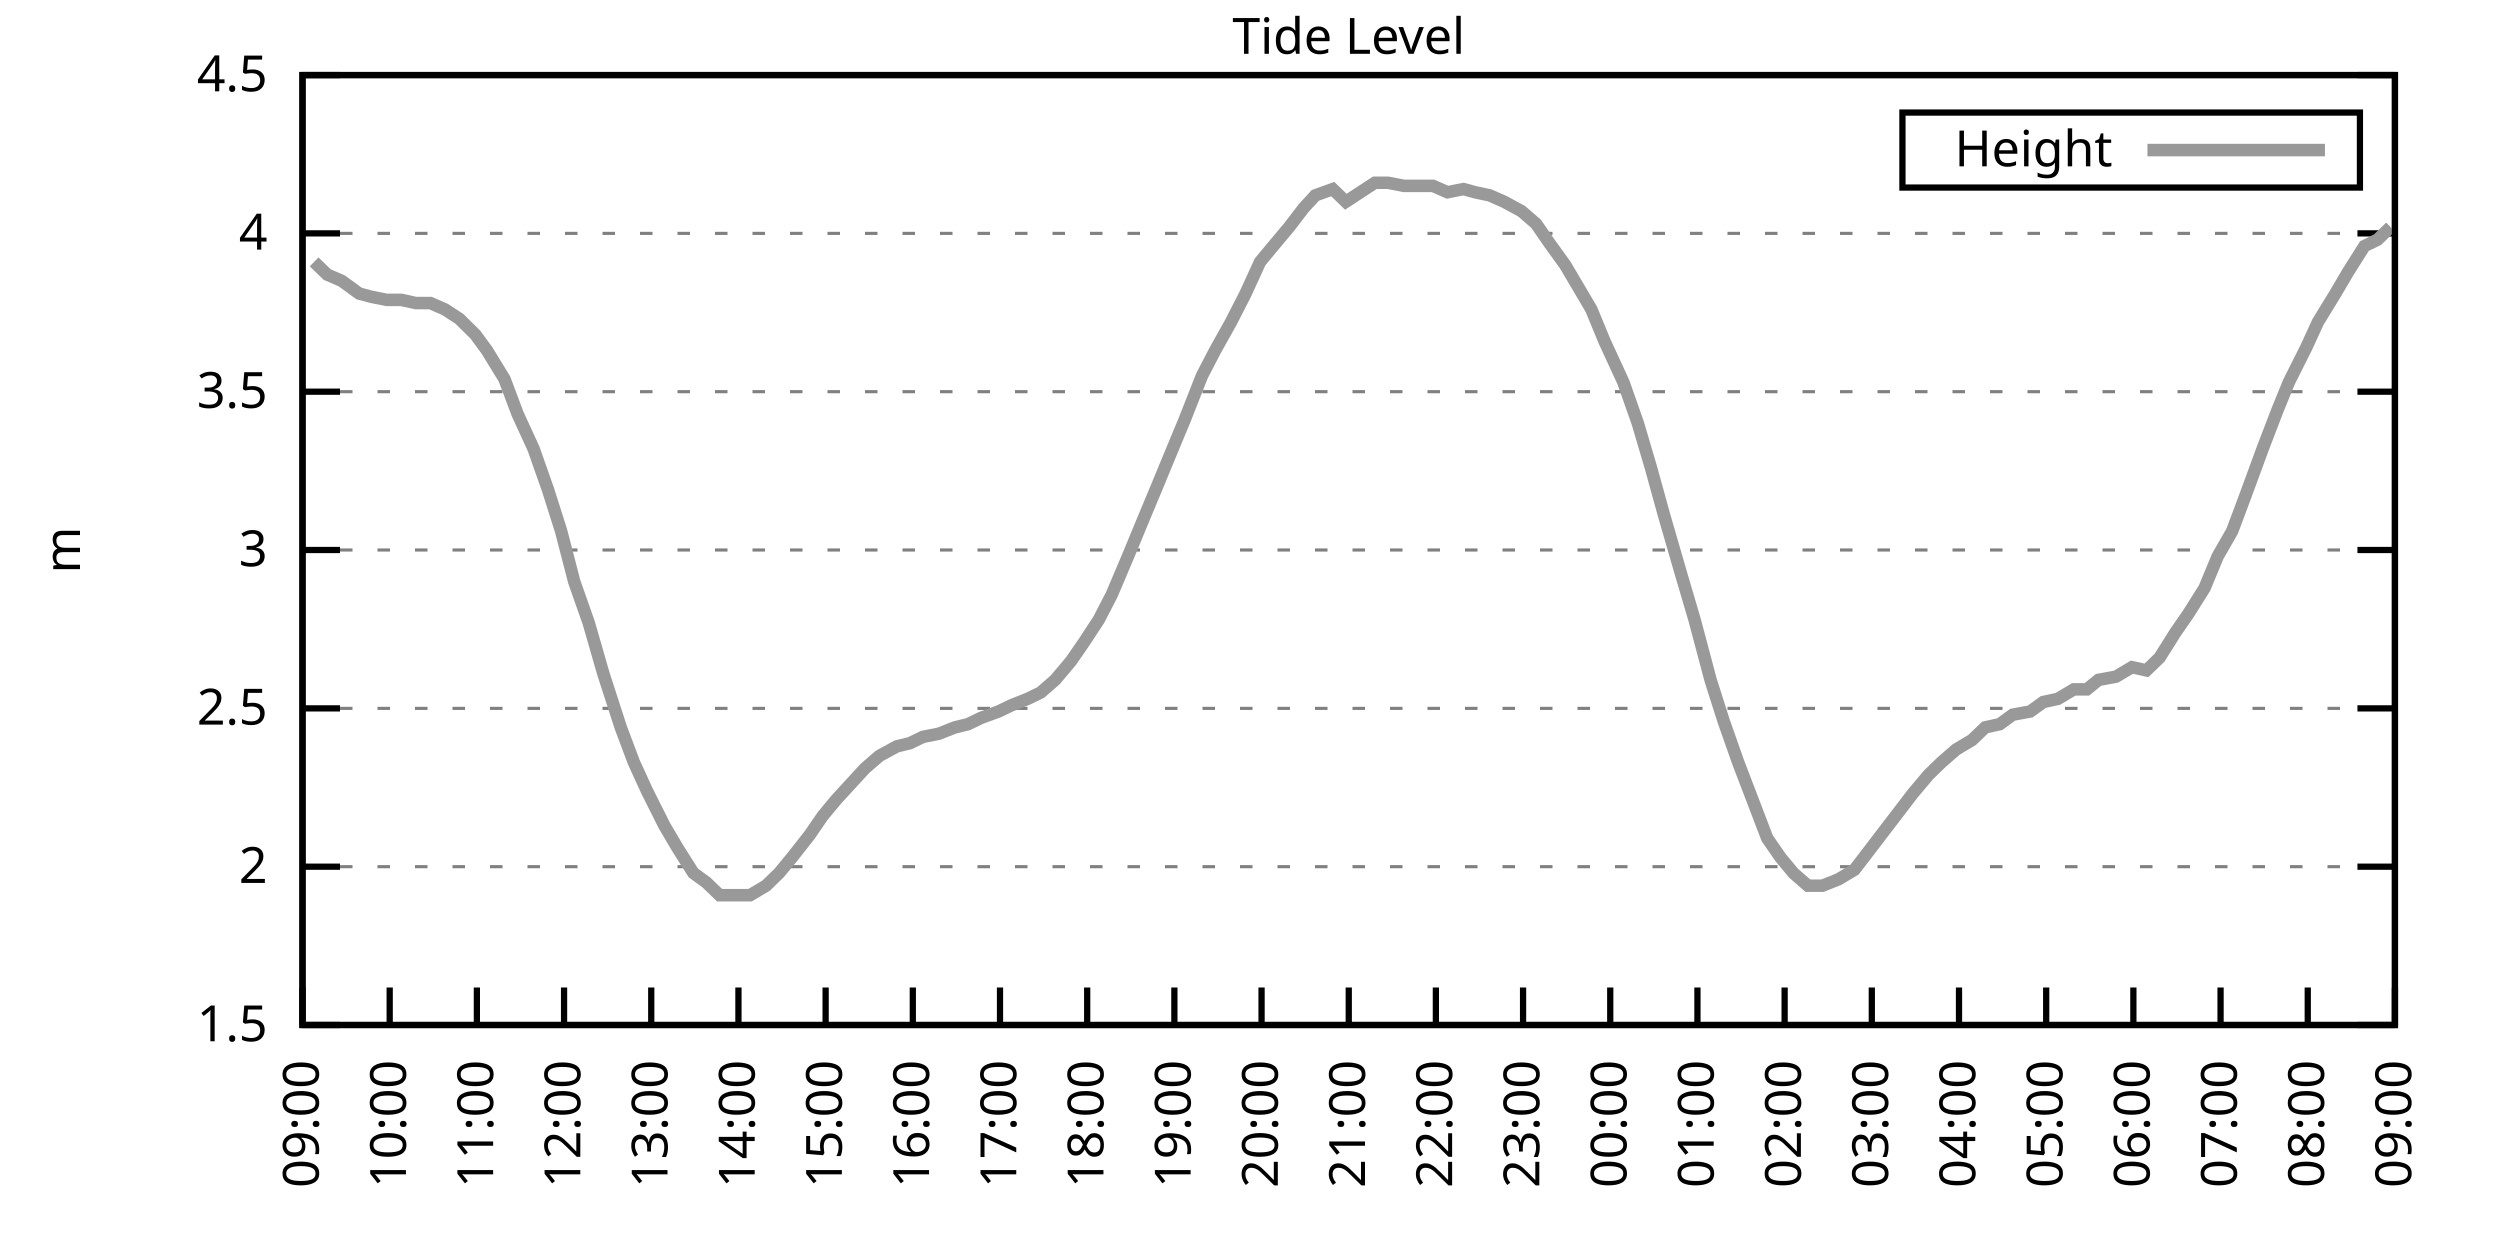
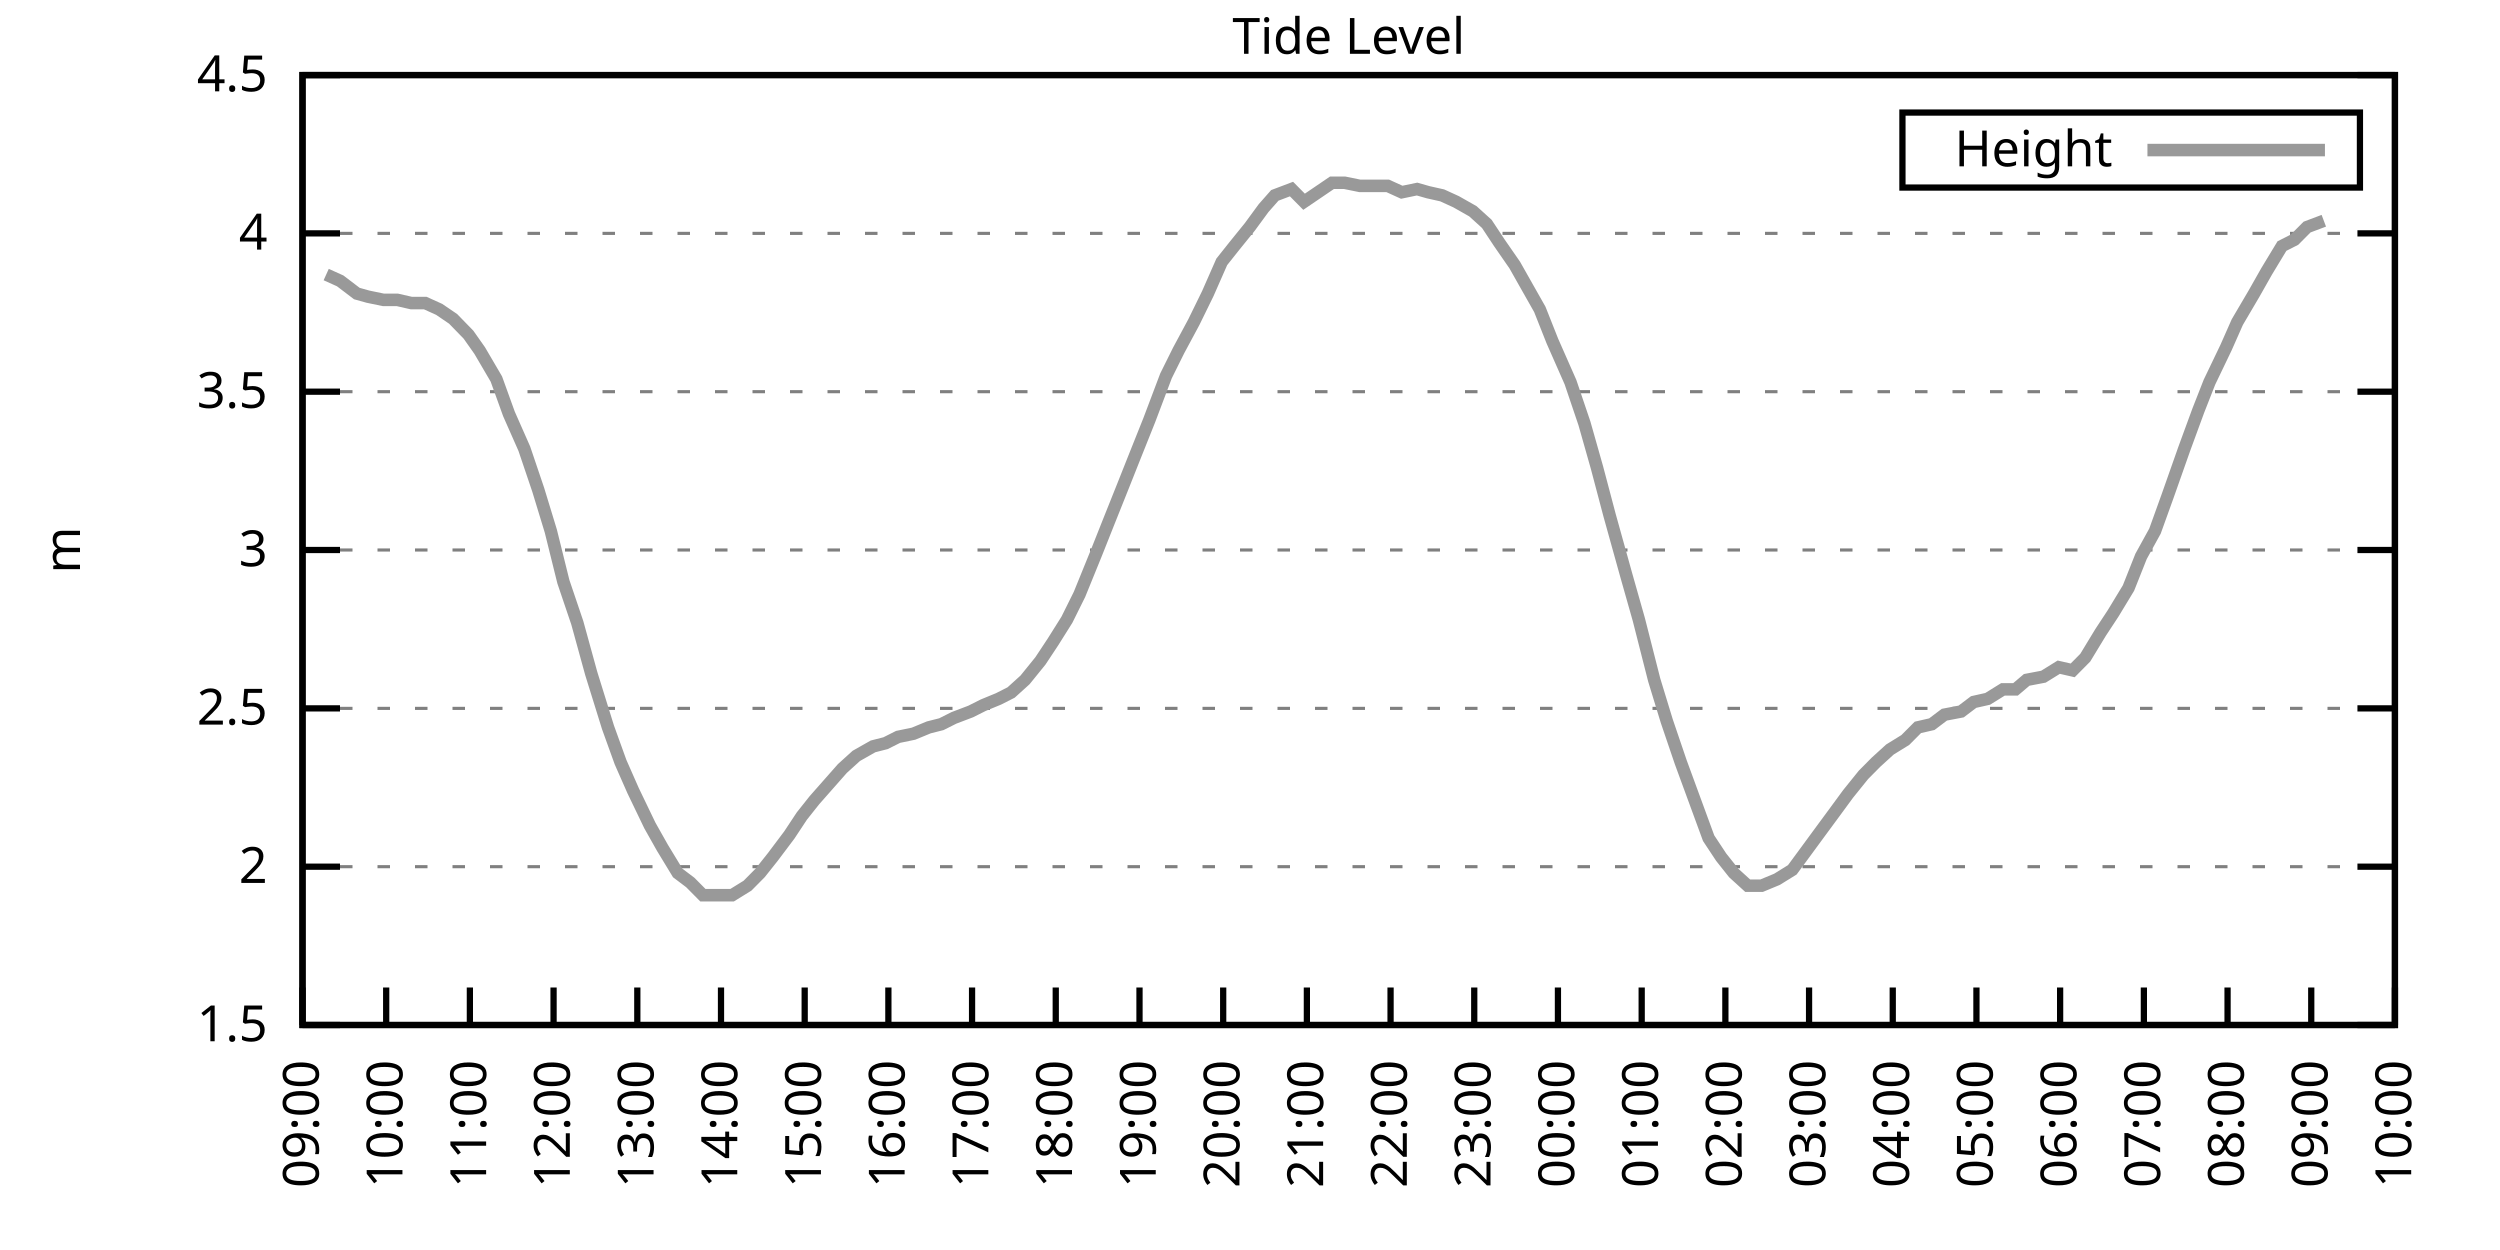
<svg xmlns="http://www.w3.org/2000/svg" xmlns:xlink="http://www.w3.org/1999/xlink" width="400" height="200" viewBox="0 0 400 200">
  <g id="gnuplot_canvas">
    <rect x="0" y="0" width="400" height="200" fill="none" />
    <defs>
      <circle id="gpDot" r="0.5" stroke-width="0.5" stroke="currentColor" />
      <path id="gpPt0" stroke-width="0.333" stroke="currentColor" d="M-1,0 h2 M0,-1 v2" />
      <path id="gpPt1" stroke-width="0.333" stroke="currentColor" d="M-1,-1 L1,1 M1,-1 L-1,1" />
      <path id="gpPt2" stroke-width="0.333" stroke="currentColor" d="M-1,0 L1,0 M0,-1 L0,1 M-1,-1 L1,1 M-1,1 L1,-1" />
      <rect id="gpPt3" stroke-width="0.333" stroke="currentColor" x="-1" y="-1" width="2" height="2" />
      <rect id="gpPt4" stroke-width="0.333" stroke="currentColor" fill="currentColor" x="-1" y="-1" width="2" height="2" />
      <circle id="gpPt5" stroke-width="0.333" stroke="currentColor" cx="0" cy="0" r="1" />
      <use xlink:href="#gpPt5" id="gpPt6" fill="currentColor" stroke="none" />
      <path id="gpPt7" stroke-width="0.333" stroke="currentColor" d="M0,-1.33 L-1.33,0.67 L1.33,0.67 z" />
      <use xlink:href="#gpPt7" id="gpPt8" fill="currentColor" stroke="none" />
      <use xlink:href="#gpPt7" id="gpPt9" stroke="currentColor" transform="rotate(180)" />
      <use xlink:href="#gpPt9" id="gpPt10" fill="currentColor" stroke="none" />
      <use xlink:href="#gpPt3" id="gpPt11" stroke="currentColor" transform="rotate(45)" />
      <use xlink:href="#gpPt11" id="gpPt12" fill="currentColor" stroke="none" />
      <path id="gpPt13" stroke-width="0.333" stroke="currentColor" d="M0,1.330 L1.265,0.411 L0.782,-1.067 L-0.782,-1.076 L-1.265,0.411 z" />
      <use xlink:href="#gpPt13" id="gpPt14" fill="currentColor" stroke="none" />
      <filter id="textbox" filterUnits="objectBoundingBox" x="0" y="0" height="1" width="1">
        <feFlood flood-color="white" flood-opacity="1" result="bgnd" />
        <feComposite in="SourceGraphic" in2="bgnd" operator="atop" />
      </filter>
      <filter id="greybox" filterUnits="objectBoundingBox" x="0" y="0" height="1" width="1">
        <feFlood flood-color="lightgrey" flood-opacity="1" result="grey" />
        <feComposite in="SourceGraphic" in2="grey" operator="atop" />
      </filter>
    </defs>
    <g fill="none" color="white" stroke="currentColor" stroke-width="1.00" stroke-linecap="butt" stroke-linejoin="miter">
</g>
    <g fill="none" color="black" stroke="currentColor" stroke-width="1.00" stroke-linecap="butt" stroke-linejoin="miter">
      <g stroke="none" shape-rendering="crispEdges">
        <polygon fill="rgb(255, 255, 255)" points="48.40,164.00 383.18,164.00 383.18,12.02 48.40,12.02 " />
      </g>
    </g>
    <g fill="none" color="black" stroke="currentColor" stroke-width="1.00" stroke-linecap="butt" stroke-linejoin="miter">
</g>
    <g fill="none" color="black" stroke="black" stroke-width="0.50" stroke-linecap="butt" stroke-linejoin="miter">
</g>
    <g fill="none" color="gray" stroke="currentColor" stroke-width="0.50" stroke-linecap="butt" stroke-linejoin="miter">
      <path stroke="gray" stroke-dasharray="2,4" class="gridline" d="M48.40,164.00 L383.19,164.00  " />
    </g>
    <g fill="none" color="gray" stroke="gray" stroke-width="1.00" stroke-linecap="butt" stroke-linejoin="miter">
</g>
    <g fill="none" color="black" stroke="currentColor" stroke-width="1.00" stroke-linecap="butt" stroke-linejoin="miter">
      <path stroke="black" d="M48.40,164.00 L54.40,164.00 M383.19,164.00 L377.19,164.00  " />
      <g transform="translate(42.80,166.60)" stroke="none" fill="black" font-family="Sans" font-size="8.00" text-anchor="end">
        <text>
          <tspan font-family="Sans"> 1.5</tspan>
        </text>
      </g>
    </g>
    <g fill="none" color="black" stroke="currentColor" stroke-width="1.00" stroke-linecap="butt" stroke-linejoin="miter">
</g>
    <g fill="none" color="black" stroke="black" stroke-width="0.50" stroke-linecap="butt" stroke-linejoin="miter">
</g>
    <g fill="none" color="gray" stroke="currentColor" stroke-width="0.50" stroke-linecap="butt" stroke-linejoin="miter">
      <path stroke="gray" stroke-dasharray="2,4" class="gridline" d="M48.40,138.67 L383.19,138.67  " />
    </g>
    <g fill="none" color="gray" stroke="gray" stroke-width="1.00" stroke-linecap="butt" stroke-linejoin="miter">
</g>
    <g fill="none" color="black" stroke="currentColor" stroke-width="1.00" stroke-linecap="butt" stroke-linejoin="miter">
      <path stroke="black" d="M48.40,138.67 L54.40,138.67 M383.19,138.67 L377.19,138.67  " />
      <g transform="translate(42.80,141.27)" stroke="none" fill="black" font-family="Sans" font-size="8.00" text-anchor="end">
        <text>
          <tspan font-family="Sans"> 2</tspan>
        </text>
      </g>
    </g>
    <g fill="none" color="black" stroke="currentColor" stroke-width="1.00" stroke-linecap="butt" stroke-linejoin="miter">
</g>
    <g fill="none" color="black" stroke="black" stroke-width="0.50" stroke-linecap="butt" stroke-linejoin="miter">
</g>
    <g fill="none" color="gray" stroke="currentColor" stroke-width="0.50" stroke-linecap="butt" stroke-linejoin="miter">
      <path stroke="gray" stroke-dasharray="2,4" class="gridline" d="M48.40,113.34 L383.19,113.34  " />
    </g>
    <g fill="none" color="gray" stroke="gray" stroke-width="1.00" stroke-linecap="butt" stroke-linejoin="miter">
</g>
    <g fill="none" color="black" stroke="currentColor" stroke-width="1.00" stroke-linecap="butt" stroke-linejoin="miter">
      <path stroke="black" d="M48.40,113.34 L54.40,113.34 M383.19,113.34 L377.19,113.34  " />
      <g transform="translate(42.80,115.94)" stroke="none" fill="black" font-family="Sans" font-size="8.00" text-anchor="end">
        <text>
          <tspan font-family="Sans"> 2.5</tspan>
        </text>
      </g>
    </g>
    <g fill="none" color="black" stroke="currentColor" stroke-width="1.00" stroke-linecap="butt" stroke-linejoin="miter">
</g>
    <g fill="none" color="black" stroke="black" stroke-width="0.50" stroke-linecap="butt" stroke-linejoin="miter">
</g>
    <g fill="none" color="gray" stroke="currentColor" stroke-width="0.50" stroke-linecap="butt" stroke-linejoin="miter">
      <path stroke="gray" stroke-dasharray="2,4" class="gridline" d="M48.40,88.00 L383.19,88.00  " />
    </g>
    <g fill="none" color="gray" stroke="gray" stroke-width="1.00" stroke-linecap="butt" stroke-linejoin="miter">
</g>
    <g fill="none" color="black" stroke="currentColor" stroke-width="1.00" stroke-linecap="butt" stroke-linejoin="miter">
      <path stroke="black" d="M48.40,88.00 L54.40,88.00 M383.19,88.00 L377.19,88.00  " />
      <g transform="translate(42.80,90.60)" stroke="none" fill="black" font-family="Sans" font-size="8.00" text-anchor="end">
        <text>
          <tspan font-family="Sans"> 3</tspan>
        </text>
      </g>
    </g>
    <g fill="none" color="black" stroke="currentColor" stroke-width="1.00" stroke-linecap="butt" stroke-linejoin="miter">
</g>
    <g fill="none" color="black" stroke="black" stroke-width="0.50" stroke-linecap="butt" stroke-linejoin="miter">
</g>
    <g fill="none" color="gray" stroke="currentColor" stroke-width="0.50" stroke-linecap="butt" stroke-linejoin="miter">
      <path stroke="gray" stroke-dasharray="2,4" class="gridline" d="M48.40,62.67 L383.19,62.67  " />
    </g>
    <g fill="none" color="gray" stroke="gray" stroke-width="1.00" stroke-linecap="butt" stroke-linejoin="miter">
</g>
    <g fill="none" color="black" stroke="currentColor" stroke-width="1.00" stroke-linecap="butt" stroke-linejoin="miter">
      <path stroke="black" d="M48.40,62.67 L54.40,62.67 M383.19,62.67 L377.19,62.67  " />
      <g transform="translate(42.80,65.27)" stroke="none" fill="black" font-family="Sans" font-size="8.00" text-anchor="end">
        <text>
          <tspan font-family="Sans"> 3.5</tspan>
        </text>
      </g>
    </g>
    <g fill="none" color="black" stroke="currentColor" stroke-width="1.00" stroke-linecap="butt" stroke-linejoin="miter">
</g>
    <g fill="none" color="black" stroke="black" stroke-width="0.50" stroke-linecap="butt" stroke-linejoin="miter">
</g>
    <g fill="none" color="gray" stroke="currentColor" stroke-width="0.50" stroke-linecap="butt" stroke-linejoin="miter">
      <path stroke="gray" stroke-dasharray="2,4" class="gridline" d="M48.40,37.34 L383.19,37.34  " />
    </g>
    <g fill="none" color="gray" stroke="gray" stroke-width="1.00" stroke-linecap="butt" stroke-linejoin="miter">
</g>
    <g fill="none" color="black" stroke="currentColor" stroke-width="1.00" stroke-linecap="butt" stroke-linejoin="miter">
      <path stroke="black" d="M48.40,37.34 L54.40,37.34 M383.19,37.34 L377.19,37.34  " />
      <g transform="translate(42.80,39.94)" stroke="none" fill="black" font-family="Sans" font-size="8.00" text-anchor="end">
        <text>
          <tspan font-family="Sans"> 4</tspan>
        </text>
      </g>
    </g>
    <g fill="none" color="black" stroke="currentColor" stroke-width="1.00" stroke-linecap="butt" stroke-linejoin="miter">
</g>
    <g fill="none" color="black" stroke="black" stroke-width="0.50" stroke-linecap="butt" stroke-linejoin="miter">
</g>
    <g fill="none" color="gray" stroke="currentColor" stroke-width="0.50" stroke-linecap="butt" stroke-linejoin="miter">
      <path stroke="gray" stroke-dasharray="2,4" class="gridline" d="M48.40,12.01 L383.19,12.01  " />
    </g>
    <g fill="none" color="gray" stroke="gray" stroke-width="1.00" stroke-linecap="butt" stroke-linejoin="miter">
</g>
    <g fill="none" color="black" stroke="currentColor" stroke-width="1.00" stroke-linecap="butt" stroke-linejoin="miter">
      <path stroke="black" d="M48.40,12.01 L54.40,12.01 M383.19,12.01 L377.19,12.01  " />
      <g transform="translate(42.80,14.61)" stroke="none" fill="black" font-family="Sans" font-size="8.00" text-anchor="end">
        <text>
          <tspan font-family="Sans"> 4.5</tspan>
        </text>
      </g>
    </g>
    <g fill="none" color="black" stroke="currentColor" stroke-width="1.00" stroke-linecap="butt" stroke-linejoin="miter">
      <path stroke="black" d="M48.40,164.00 L48.40,158.00  " />
      <g transform="translate(51.00,169.60) rotate(270.00)" stroke="none" fill="black" font-family="Sans" font-size="8.00" text-anchor="end">
        <text>
          <tspan font-family="Sans">09:00</tspan>
        </text>
      </g>
    </g>
    <g fill="none" color="black" stroke="currentColor" stroke-width="1.00" stroke-linecap="butt" stroke-linejoin="miter">
-       <path stroke="black" d="M62.35,164.00 L62.35,158.00  " />
-       <g transform="translate(64.95,169.60) rotate(270.00)" stroke="none" fill="black" font-family="Sans" font-size="8.00" text-anchor="end">
+       <path stroke="black" d="M61.79,164.00 L61.79,158.00  " />
+       <g transform="translate(64.39,169.60) rotate(270.00)" stroke="none" fill="black" font-family="Sans" font-size="8.00" text-anchor="end">
        <text>
          <tspan font-family="Sans">10:00</tspan>
        </text>
      </g>
    </g>
    <g fill="none" color="black" stroke="currentColor" stroke-width="1.00" stroke-linecap="butt" stroke-linejoin="miter">
-       <path stroke="black" d="M76.30,164.00 L76.30,158.00  " />
-       <g transform="translate(78.90,169.60) rotate(270.00)" stroke="none" fill="black" font-family="Sans" font-size="8.00" text-anchor="end">
+       <path stroke="black" d="M75.18,164.00 L75.18,158.00  " />
+       <g transform="translate(77.78,169.60) rotate(270.00)" stroke="none" fill="black" font-family="Sans" font-size="8.00" text-anchor="end">
        <text>
          <tspan font-family="Sans">11:00</tspan>
        </text>
      </g>
    </g>
    <g fill="none" color="black" stroke="currentColor" stroke-width="1.00" stroke-linecap="butt" stroke-linejoin="miter">
-       <path stroke="black" d="M90.25,164.00 L90.25,158.00  " />
-       <g transform="translate(92.85,169.60) rotate(270.00)" stroke="none" fill="black" font-family="Sans" font-size="8.00" text-anchor="end">
+       <path stroke="black" d="M88.57,164.00 L88.57,158.00  " />
+       <g transform="translate(91.17,169.60) rotate(270.00)" stroke="none" fill="black" font-family="Sans" font-size="8.00" text-anchor="end">
        <text>
          <tspan font-family="Sans">12:00</tspan>
        </text>
      </g>
    </g>
    <g fill="none" color="black" stroke="currentColor" stroke-width="1.00" stroke-linecap="butt" stroke-linejoin="miter">
-       <path stroke="black" d="M104.20,164.00 L104.20,158.00  " />
-       <g transform="translate(106.80,169.60) rotate(270.00)" stroke="none" fill="black" font-family="Sans" font-size="8.00" text-anchor="end">
+       <path stroke="black" d="M101.97,164.00 L101.97,158.00  " />
+       <g transform="translate(104.57,169.60) rotate(270.00)" stroke="none" fill="black" font-family="Sans" font-size="8.00" text-anchor="end">
        <text>
          <tspan font-family="Sans">13:00</tspan>
        </text>
      </g>
    </g>
    <g fill="none" color="black" stroke="currentColor" stroke-width="1.00" stroke-linecap="butt" stroke-linejoin="miter">
-       <path stroke="black" d="M118.15,164.00 L118.15,158.00  " />
-       <g transform="translate(120.75,169.60) rotate(270.00)" stroke="none" fill="black" font-family="Sans" font-size="8.00" text-anchor="end">
+       <path stroke="black" d="M115.36,164.00 L115.36,158.00  " />
+       <g transform="translate(117.96,169.60) rotate(270.00)" stroke="none" fill="black" font-family="Sans" font-size="8.00" text-anchor="end">
        <text>
          <tspan font-family="Sans">14:00</tspan>
        </text>
      </g>
    </g>
    <g fill="none" color="black" stroke="currentColor" stroke-width="1.00" stroke-linecap="butt" stroke-linejoin="miter">
-       <path stroke="black" d="M132.10,164.00 L132.10,158.00  " />
-       <g transform="translate(134.70,169.60) rotate(270.00)" stroke="none" fill="black" font-family="Sans" font-size="8.00" text-anchor="end">
+       <path stroke="black" d="M128.75,164.00 L128.75,158.00  " />
+       <g transform="translate(131.35,169.60) rotate(270.00)" stroke="none" fill="black" font-family="Sans" font-size="8.00" text-anchor="end">
        <text>
          <tspan font-family="Sans">15:00</tspan>
        </text>
      </g>
    </g>
    <g fill="none" color="black" stroke="currentColor" stroke-width="1.00" stroke-linecap="butt" stroke-linejoin="miter">
-       <path stroke="black" d="M146.05,164.00 L146.05,158.00  " />
-       <g transform="translate(148.65,169.60) rotate(270.00)" stroke="none" fill="black" font-family="Sans" font-size="8.00" text-anchor="end">
+       <path stroke="black" d="M142.14,164.00 L142.14,158.00  " />
+       <g transform="translate(144.74,169.60) rotate(270.00)" stroke="none" fill="black" font-family="Sans" font-size="8.00" text-anchor="end">
        <text>
          <tspan font-family="Sans">16:00</tspan>
        </text>
      </g>
    </g>
    <g fill="none" color="black" stroke="currentColor" stroke-width="1.00" stroke-linecap="butt" stroke-linejoin="miter">
-       <path stroke="black" d="M160.00,164.00 L160.00,158.00  " />
-       <g transform="translate(162.60,169.60) rotate(270.00)" stroke="none" fill="black" font-family="Sans" font-size="8.00" text-anchor="end">
+       <path stroke="black" d="M155.53,164.00 L155.53,158.00  " />
+       <g transform="translate(158.13,169.60) rotate(270.00)" stroke="none" fill="black" font-family="Sans" font-size="8.00" text-anchor="end">
        <text>
          <tspan font-family="Sans">17:00</tspan>
        </text>
      </g>
    </g>
    <g fill="none" color="black" stroke="currentColor" stroke-width="1.00" stroke-linecap="butt" stroke-linejoin="miter">
-       <path stroke="black" d="M173.95,164.00 L173.95,158.00  " />
-       <g transform="translate(176.55,169.60) rotate(270.00)" stroke="none" fill="black" font-family="Sans" font-size="8.00" text-anchor="end">
+       <path stroke="black" d="M168.92,164.00 L168.92,158.00  " />
+       <g transform="translate(171.52,169.60) rotate(270.00)" stroke="none" fill="black" font-family="Sans" font-size="8.00" text-anchor="end">
        <text>
          <tspan font-family="Sans">18:00</tspan>
        </text>
      </g>
    </g>
    <g fill="none" color="black" stroke="currentColor" stroke-width="1.00" stroke-linecap="butt" stroke-linejoin="miter">
-       <path stroke="black" d="M187.90,164.00 L187.90,158.00  " />
-       <g transform="translate(190.50,169.60) rotate(270.00)" stroke="none" fill="black" font-family="Sans" font-size="8.00" text-anchor="end">
+       <path stroke="black" d="M182.32,164.00 L182.32,158.00  " />
+       <g transform="translate(184.92,169.60) rotate(270.00)" stroke="none" fill="black" font-family="Sans" font-size="8.00" text-anchor="end">
        <text>
          <tspan font-family="Sans">19:00</tspan>
        </text>
      </g>
    </g>
    <g fill="none" color="black" stroke="currentColor" stroke-width="1.00" stroke-linecap="butt" stroke-linejoin="miter">
-       <path stroke="black" d="M201.85,164.00 L201.85,158.00  " />
-       <g transform="translate(204.45,169.60) rotate(270.00)" stroke="none" fill="black" font-family="Sans" font-size="8.00" text-anchor="end">
+       <path stroke="black" d="M195.71,164.00 L195.71,158.00  " />
+       <g transform="translate(198.31,169.60) rotate(270.00)" stroke="none" fill="black" font-family="Sans" font-size="8.00" text-anchor="end">
        <text>
          <tspan font-family="Sans">20:00</tspan>
        </text>
      </g>
    </g>
    <g fill="none" color="black" stroke="currentColor" stroke-width="1.00" stroke-linecap="butt" stroke-linejoin="miter">
-       <path stroke="black" d="M215.80,164.00 L215.80,158.00  " />
-       <g transform="translate(218.40,169.60) rotate(270.00)" stroke="none" fill="black" font-family="Sans" font-size="8.00" text-anchor="end">
+       <path stroke="black" d="M209.10,164.00 L209.10,158.00  " />
+       <g transform="translate(211.70,169.60) rotate(270.00)" stroke="none" fill="black" font-family="Sans" font-size="8.00" text-anchor="end">
        <text>
          <tspan font-family="Sans">21:00</tspan>
        </text>
      </g>
    </g>
    <g fill="none" color="black" stroke="currentColor" stroke-width="1.00" stroke-linecap="butt" stroke-linejoin="miter">
-       <path stroke="black" d="M229.74,164.00 L229.74,158.00  " />
-       <g transform="translate(232.34,169.60) rotate(270.00)" stroke="none" fill="black" font-family="Sans" font-size="8.00" text-anchor="end">
+       <path stroke="black" d="M222.49,164.00 L222.49,158.00  " />
+       <g transform="translate(225.09,169.60) rotate(270.00)" stroke="none" fill="black" font-family="Sans" font-size="8.00" text-anchor="end">
        <text>
          <tspan font-family="Sans">22:00</tspan>
        </text>
      </g>
    </g>
    <g fill="none" color="black" stroke="currentColor" stroke-width="1.00" stroke-linecap="butt" stroke-linejoin="miter">
-       <path stroke="black" d="M243.69,164.00 L243.69,158.00  " />
-       <g transform="translate(246.29,169.60) rotate(270.00)" stroke="none" fill="black" font-family="Sans" font-size="8.00" text-anchor="end">
+       <path stroke="black" d="M235.88,164.00 L235.88,158.00  " />
+       <g transform="translate(238.48,169.60) rotate(270.00)" stroke="none" fill="black" font-family="Sans" font-size="8.00" text-anchor="end">
        <text>
          <tspan font-family="Sans">23:00</tspan>
        </text>
      </g>
    </g>
    <g fill="none" color="black" stroke="currentColor" stroke-width="1.00" stroke-linecap="butt" stroke-linejoin="miter">
-       <path stroke="black" d="M257.64,164.00 L257.64,158.00  " />
-       <g transform="translate(260.24,169.60) rotate(270.00)" stroke="none" fill="black" font-family="Sans" font-size="8.00" text-anchor="end">
+       <path stroke="black" d="M249.27,164.00 L249.27,158.00  " />
+       <g transform="translate(251.87,169.60) rotate(270.00)" stroke="none" fill="black" font-family="Sans" font-size="8.00" text-anchor="end">
        <text>
          <tspan font-family="Sans">00:00</tspan>
        </text>
      </g>
    </g>
    <g fill="none" color="black" stroke="currentColor" stroke-width="1.00" stroke-linecap="butt" stroke-linejoin="miter">
-       <path stroke="black" d="M271.59,164.00 L271.59,158.00  " />
-       <g transform="translate(274.19,169.60) rotate(270.00)" stroke="none" fill="black" font-family="Sans" font-size="8.00" text-anchor="end">
+       <path stroke="black" d="M262.67,164.00 L262.67,158.00  " />
+       <g transform="translate(265.27,169.60) rotate(270.00)" stroke="none" fill="black" font-family="Sans" font-size="8.00" text-anchor="end">
        <text>
          <tspan font-family="Sans">01:00</tspan>
        </text>
      </g>
    </g>
    <g fill="none" color="black" stroke="currentColor" stroke-width="1.00" stroke-linecap="butt" stroke-linejoin="miter">
-       <path stroke="black" d="M285.54,164.00 L285.54,158.00  " />
-       <g transform="translate(288.14,169.60) rotate(270.00)" stroke="none" fill="black" font-family="Sans" font-size="8.00" text-anchor="end">
+       <path stroke="black" d="M276.06,164.00 L276.06,158.00  " />
+       <g transform="translate(278.66,169.60) rotate(270.00)" stroke="none" fill="black" font-family="Sans" font-size="8.00" text-anchor="end">
        <text>
          <tspan font-family="Sans">02:00</tspan>
        </text>
      </g>
    </g>
    <g fill="none" color="black" stroke="currentColor" stroke-width="1.00" stroke-linecap="butt" stroke-linejoin="miter">
-       <path stroke="black" d="M299.49,164.00 L299.49,158.00  " />
-       <g transform="translate(302.09,169.60) rotate(270.00)" stroke="none" fill="black" font-family="Sans" font-size="8.00" text-anchor="end">
+       <path stroke="black" d="M289.45,164.00 L289.45,158.00  " />
+       <g transform="translate(292.05,169.60) rotate(270.00)" stroke="none" fill="black" font-family="Sans" font-size="8.00" text-anchor="end">
        <text>
          <tspan font-family="Sans">03:00</tspan>
        </text>
      </g>
    </g>
    <g fill="none" color="black" stroke="currentColor" stroke-width="1.00" stroke-linecap="butt" stroke-linejoin="miter">
-       <path stroke="black" d="M313.44,164.00 L313.44,158.00  " />
-       <g transform="translate(316.04,169.60) rotate(270.00)" stroke="none" fill="black" font-family="Sans" font-size="8.00" text-anchor="end">
+       <path stroke="black" d="M302.84,164.00 L302.84,158.00  " />
+       <g transform="translate(305.44,169.60) rotate(270.00)" stroke="none" fill="black" font-family="Sans" font-size="8.00" text-anchor="end">
        <text>
          <tspan font-family="Sans">04:00</tspan>
        </text>
      </g>
    </g>
    <g fill="none" color="black" stroke="currentColor" stroke-width="1.00" stroke-linecap="butt" stroke-linejoin="miter">
-       <path stroke="black" d="M327.39,164.00 L327.39,158.00  " />
-       <g transform="translate(329.99,169.60) rotate(270.00)" stroke="none" fill="black" font-family="Sans" font-size="8.00" text-anchor="end">
+       <path stroke="black" d="M316.23,164.00 L316.23,158.00  " />
+       <g transform="translate(318.83,169.60) rotate(270.00)" stroke="none" fill="black" font-family="Sans" font-size="8.00" text-anchor="end">
        <text>
          <tspan font-family="Sans">05:00</tspan>
        </text>
      </g>
    </g>
    <g fill="none" color="black" stroke="currentColor" stroke-width="1.00" stroke-linecap="butt" stroke-linejoin="miter">
-       <path stroke="black" d="M341.34,164.00 L341.34,158.00  " />
-       <g transform="translate(343.94,169.60) rotate(270.00)" stroke="none" fill="black" font-family="Sans" font-size="8.00" text-anchor="end">
+       <path stroke="black" d="M329.62,164.00 L329.62,158.00  " />
+       <g transform="translate(332.22,169.60) rotate(270.00)" stroke="none" fill="black" font-family="Sans" font-size="8.00" text-anchor="end">
        <text>
          <tspan font-family="Sans">06:00</tspan>
        </text>
      </g>
    </g>
    <g fill="none" color="black" stroke="currentColor" stroke-width="1.00" stroke-linecap="butt" stroke-linejoin="miter">
-       <path stroke="black" d="M355.29,164.00 L355.29,158.00  " />
-       <g transform="translate(357.89,169.60) rotate(270.00)" stroke="none" fill="black" font-family="Sans" font-size="8.00" text-anchor="end">
+       <path stroke="black" d="M343.02,164.00 L343.02,158.00  " />
+       <g transform="translate(345.62,169.60) rotate(270.00)" stroke="none" fill="black" font-family="Sans" font-size="8.00" text-anchor="end">
        <text>
          <tspan font-family="Sans">07:00</tspan>
        </text>
      </g>
    </g>
    <g fill="none" color="black" stroke="currentColor" stroke-width="1.00" stroke-linecap="butt" stroke-linejoin="miter">
-       <path stroke="black" d="M369.24,164.00 L369.24,158.00  " />
-       <g transform="translate(371.84,169.60) rotate(270.00)" stroke="none" fill="black" font-family="Sans" font-size="8.00" text-anchor="end">
+       <path stroke="black" d="M356.41,164.00 L356.41,158.00  " />
+       <g transform="translate(359.01,169.60) rotate(270.00)" stroke="none" fill="black" font-family="Sans" font-size="8.00" text-anchor="end">
        <text>
          <tspan font-family="Sans">08:00</tspan>
+         </text>
+       </g>
+     </g>
+     <g fill="none" color="black" stroke="currentColor" stroke-width="1.00" stroke-linecap="butt" stroke-linejoin="miter">
+       <path stroke="black" d="M369.80,164.00 L369.80,158.00  " />
+       <g transform="translate(372.40,169.60) rotate(270.00)" stroke="none" fill="black" font-family="Sans" font-size="8.00" text-anchor="end">
+         <text>
+           <tspan font-family="Sans">09:00</tspan>
        </text>
      </g>
    </g>
    <g fill="none" color="black" stroke="currentColor" stroke-width="1.00" stroke-linecap="butt" stroke-linejoin="miter">
      <path stroke="black" d="M383.19,164.00 L383.19,158.00  " />
      <g transform="translate(385.79,169.60) rotate(270.00)" stroke="none" fill="black" font-family="Sans" font-size="8.00" text-anchor="end">
        <text>
-           <tspan font-family="Sans">09:00</tspan>
+           <tspan font-family="Sans">10:00</tspan>
        </text>
      </g>
    </g>
    <g fill="none" color="black" stroke="currentColor" stroke-width="1.00" stroke-linecap="butt" stroke-linejoin="miter">
</g>
    <g fill="none" color="black" stroke="currentColor" stroke-width="1.00" stroke-linecap="butt" stroke-linejoin="miter">
      <path stroke="black" d="M48.40,12.01 L48.40,164.00 L383.19,164.00 L383.19,12.01 L48.40,12.01 Z  " />
    </g>
    <g fill="none" color="black" stroke="currentColor" stroke-width="1.00" stroke-linecap="butt" stroke-linejoin="miter">
</g>
    <g fill="none" color="black" stroke="currentColor" stroke-width="1.00" stroke-linecap="butt" stroke-linejoin="miter">
      <path stroke="black" d="M304.39,30.01 L304.39,18.01 L377.59,18.01 L377.59,30.01 L304.39,30.01 Z  " />
    </g>
    <g id="Tide_level_plot_1">
      <g fill="none" color="white" stroke="black" stroke-width="2.00" stroke-linecap="butt" stroke-linejoin="miter">
</g>
      <g fill="none" color="black" stroke="currentColor" stroke-width="2.00" stroke-linecap="butt" stroke-linejoin="miter">
        <g transform="translate(337.99,26.61)" stroke="none" fill="black" font-family="Sans" font-size="8.00" text-anchor="end">
          <text>
            <tspan font-family="Sans">Height</tspan>
          </text>
        </g>
      </g>
      <g fill="none" color="black" stroke="currentColor" stroke-width="2.00" stroke-linecap="butt" stroke-linejoin="miter">
-         <path stroke="rgb(153, 153, 153)" d="M343.59,24.01 L371.99,24.01 M50.26,41.90 L52.35,43.93 L54.68,44.94 L57.47,46.97 L59.33,47.47 L61.88,47.98   L64.21,47.98 L66.53,48.49 L68.86,48.49 L71.18,49.50 L73.51,51.02 L76.07,53.55 L77.93,56.09 L80.72,60.65   L82.81,66.22 L85.37,71.79 L87.69,78.38 L89.78,84.97 L91.88,93.07 L94.20,99.66 L96.53,107.76 L99.32,116.38   L101.41,121.95 L103.50,126.51 L106.29,132.08 L108.38,135.63 L110.94,139.68 L113.03,141.20 L115.13,143.23 L117.68,143.23   L120.01,143.23 L122.57,141.71 L124.66,139.68 L126.75,137.15 L129.54,133.60 L131.63,130.56 L133.72,128.03 L136.51,124.99   L138.37,122.96 L140.70,120.94 L143.49,119.42 L145.58,118.91 L147.67,117.90 L150.23,117.39 L152.79,116.38 L154.88,115.87   L156.97,114.86 L159.76,113.84 L161.86,112.83 L164.41,111.82 L166.51,110.80 L168.83,108.78 L171.39,105.74 L173.48,102.70   L175.81,99.15 L177.90,95.10 L180.69,88.51 L182.78,83.45 L185.11,77.87 L187.20,72.81 L189.52,67.23 L192.31,60.14   L194.41,56.09 L196.96,51.53 L199.29,46.97 L201.61,41.90 L203.71,39.37 L206.26,36.33 L208.59,33.29 L210.45,31.26   L213.24,30.25 L215.33,32.28 L219.98,29.24 L222.07,29.24 L224.63,29.74 L226.72,29.74 L229.28,29.74 L231.60,30.76   L234.16,30.25 L236.02,30.76 L238.35,31.26 L240.67,32.28 L243.46,33.80 L245.79,35.82 L247.88,38.86 L250.44,42.41   L252.53,45.95 L254.62,49.50 L256.71,54.57 L259.74,61.15 L262.06,67.74 L264.15,74.83 L266.25,82.43 L269.04,92.06   L271.13,99.15 L273.69,108.78 L275.78,115.36 L278.10,121.95 L280.43,128.03 L282.75,134.11 L284.85,137.15 L286.94,139.68   L289.26,141.71 L291.59,141.71 L294.15,140.69 L296.70,139.17 L299.03,136.14 L301.35,133.10 L303.68,130.06 L306.00,127.02   L308.56,123.98 L310.65,121.95 L312.98,119.92 L315.53,118.40 L317.63,116.38 L319.95,115.87 L322.04,114.35 L324.83,113.84   L326.93,112.32 L329.25,111.82 L331.81,110.30 L333.90,110.30 L335.76,108.78 L338.55,108.27 L341.11,106.75 L343.43,107.26   L345.53,105.23 L348.08,101.18 L350.18,98.14 L352.73,94.08 L354.83,89.02 L357.15,84.97 L359.24,79.39 L362.03,71.79   L364.36,65.71 L366.22,61.15 L369.01,55.58 L370.87,51.53 L373.66,46.97 L375.75,43.42 L378.31,39.37 L380.40,38.35   L382.49,36.33  " />
+         <path stroke="rgb(153, 153, 153)" d="M343.59,24.01 L371.99,24.01 M52.19,43.93 L54.43,44.94 L57.10,46.97 L58.89,47.47 L61.35,47.98 L63.58,47.98   L65.81,48.49 L68.04,48.49 L70.27,49.50 L72.50,51.02 L74.96,53.55 L76.75,56.09 L79.42,60.65 L81.43,66.22   L83.89,71.79 L86.12,78.38 L88.13,84.97 L90.14,93.07 L92.37,99.66 L94.60,107.76 L97.28,116.38 L99.29,121.95   L101.30,126.51 L103.98,132.08 L105.98,135.63 L108.44,139.68 L110.45,141.20 L112.46,143.23 L114.91,143.23 L117.14,143.23   L119.60,141.71 L121.61,139.68 L123.62,137.15 L126.29,133.60 L128.30,130.56 L130.31,128.03 L132.99,124.99 L134.78,122.96   L137.01,120.94 L139.69,119.42 L141.69,118.91 L143.70,117.90 L146.16,117.39 L148.61,116.38 L150.62,115.87 L152.63,114.86   L155.31,113.84 L157.32,112.83 L159.77,111.82 L161.78,110.80 L164.01,108.78 L166.47,105.74 L168.48,102.70 L170.71,99.15   L172.72,95.10 L175.40,88.51 L177.41,83.45 L179.64,77.87 L181.65,72.81 L183.88,67.23 L186.56,60.14 L188.57,56.09   L191.02,51.53 L193.25,46.97 L195.48,41.90 L197.49,39.37 L199.95,36.33 L202.18,33.29 L203.97,31.26 L206.64,30.25   L208.65,32.28 L213.12,29.24 L215.13,29.24 L217.58,29.74 L219.59,29.74 L222.04,29.74 L224.28,30.76 L226.73,30.25   L228.52,30.76 L230.75,31.26 L232.98,32.28 L235.66,33.80 L237.89,35.82 L239.90,38.86 L242.36,42.41 L244.36,45.95   L246.37,49.50 L248.38,54.57 L251.28,61.15 L253.51,67.74 L255.52,74.83 L257.53,82.43 L260.21,92.06 L262.22,99.15   L264.67,108.78 L266.68,115.36 L268.92,121.95 L271.15,128.03 L273.38,134.11 L275.39,137.15 L277.40,139.68 L279.63,141.71   L281.86,141.71 L284.32,140.69 L286.77,139.17 L289.00,136.14 L291.23,133.10 L293.47,130.06 L295.70,127.02 L298.15,123.98   L300.16,121.95 L302.39,119.92 L304.85,118.40 L306.86,116.38 L309.09,115.87 L311.10,114.35 L313.78,113.84 L315.79,112.32   L318.02,111.82 L320.47,110.30 L322.48,110.30 L324.27,108.78 L326.95,108.27 L329.40,106.75 L331.63,107.26 L333.64,105.23   L336.10,101.18 L338.10,98.14 L340.56,94.08 L342.57,89.02 L344.80,84.97 L346.81,79.39 L349.49,71.79 L351.72,65.71   L353.51,61.15 L356.18,55.58 L357.97,51.53 L360.65,46.97 L362.66,43.42 L365.11,39.37 L367.12,38.35 L369.13,36.33   L371.81,35.32  " />
      </g>
    </g>
    <g fill="none" color="black" stroke="currentColor" stroke-width="2.00" stroke-linecap="butt" stroke-linejoin="miter">
</g>
    <g fill="none" color="black" stroke="black" stroke-width="1.00" stroke-linecap="butt" stroke-linejoin="miter">
</g>
    <g fill="none" color="black" stroke="currentColor" stroke-width="1.00" stroke-linecap="butt" stroke-linejoin="miter">
      <path stroke="black" d="M48.40,12.01 L48.40,164.00 L383.19,164.00 L383.19,12.01 L48.40,12.01 Z  " />
      <g transform="translate(12.80,88.01) rotate(270.00)" stroke="none" fill="black" font-family="Sans" font-size="8.00" text-anchor="middle">
        <text>
          <tspan font-family="Sans">m</tspan>
        </text>
      </g>
    </g>
    <g fill="none" color="black" stroke="currentColor" stroke-width="1.00" stroke-linecap="butt" stroke-linejoin="miter">
</g>
    <g fill="none" color="black" stroke="currentColor" stroke-width="1.00" stroke-linecap="butt" stroke-linejoin="miter">
      <g transform="translate(215.79,8.61)" stroke="none" fill="black" font-family="Sans" font-size="8.00" text-anchor="middle">
        <text>
          <tspan font-family="Sans">Tide Level</tspan>
        </text>
      </g>
    </g>
    <g fill="none" color="black" stroke="currentColor" stroke-width="1.00" stroke-linecap="butt" stroke-linejoin="miter">
</g>
  </g>
</svg>
